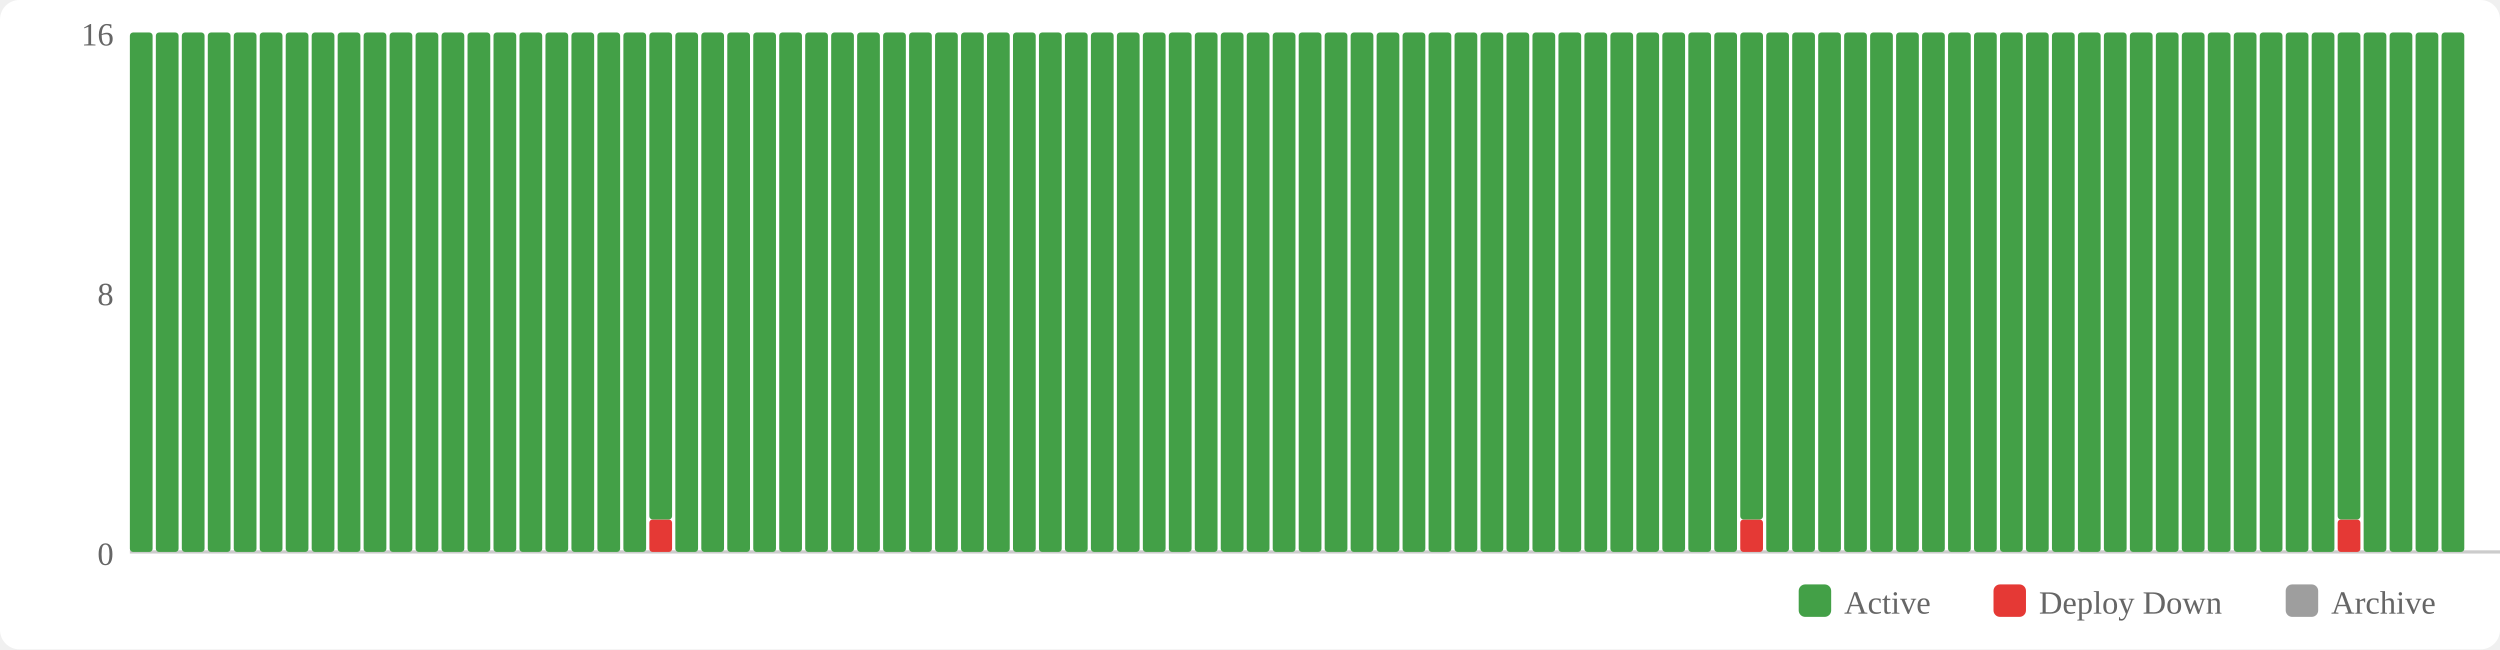
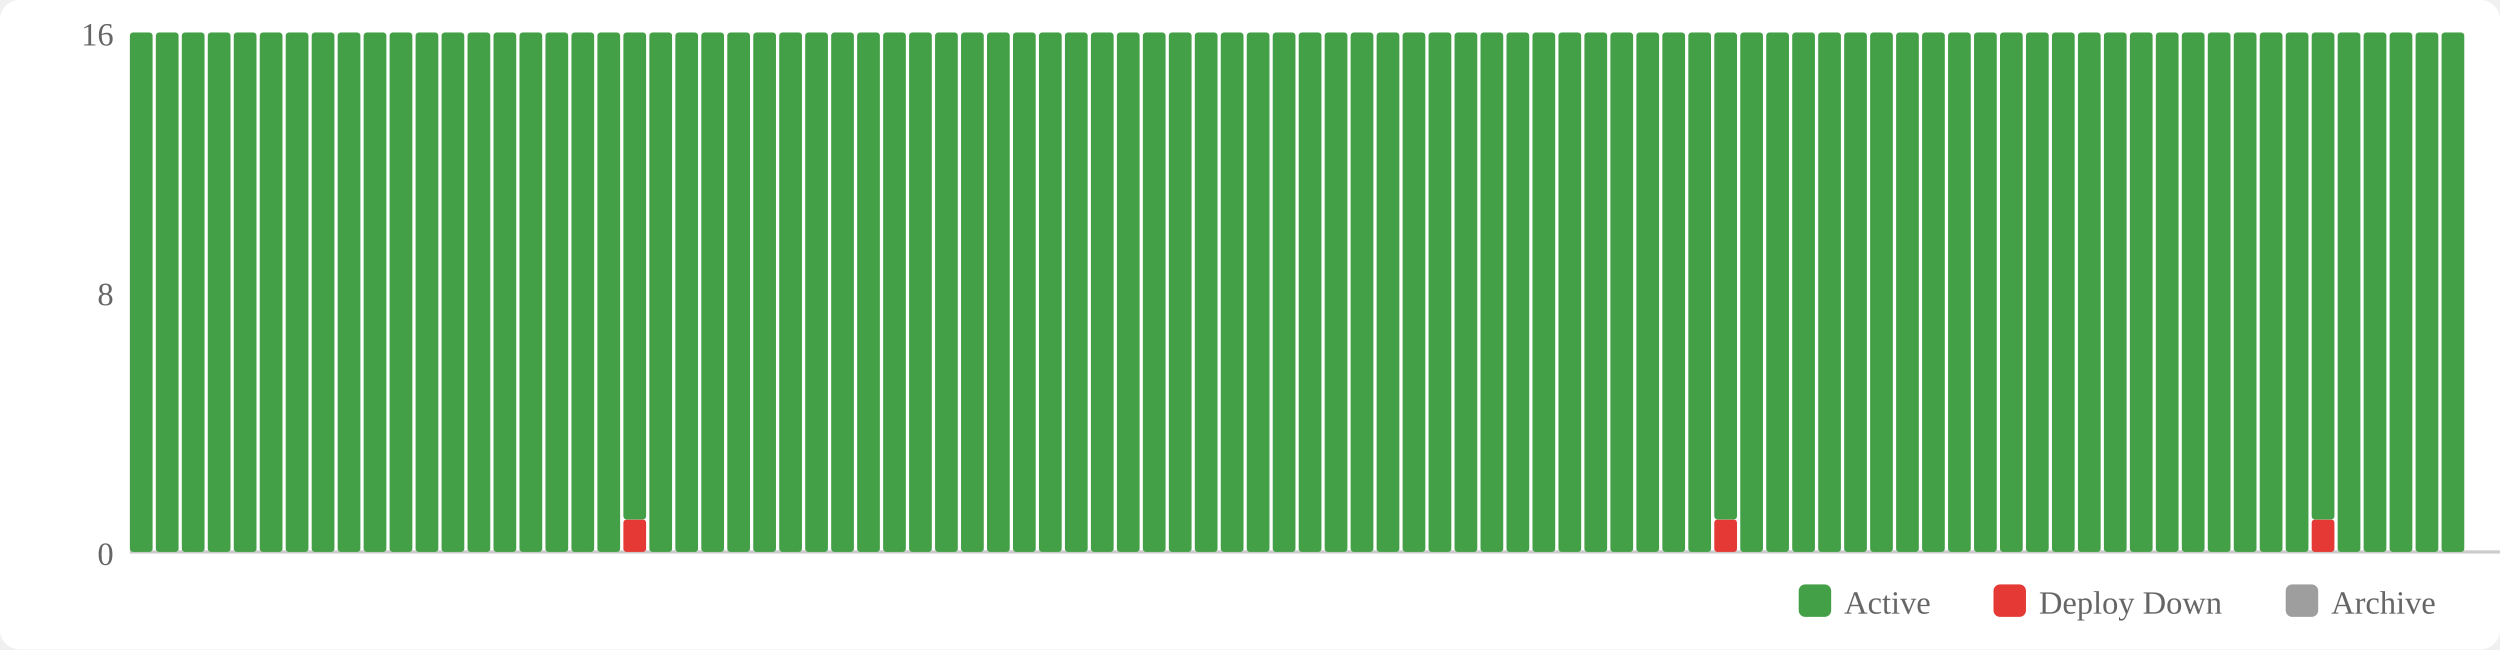
<svg xmlns="http://www.w3.org/2000/svg" width="770" height="200" viewBox="0 0 770 200">
  <rect width="770" height="200" fill="#fff" rx="6" />
  <rect x="554" y="180" width="10" height="10" fill="#43a047" rx="2" />
  <text x="568" y="189" font-size="10" fill="#666">Active</text>
  <rect x="614" y="180" width="10" height="10" fill="#e53935" rx="2" />
  <text x="628" y="189" font-size="10" fill="#666">Deploy Down</text>
  <rect x="704" y="180" width="10" height="10" fill="#9e9e9e" rx="2" />
  <text x="718" y="189" font-size="10" fill="#666">Archive</text>
  <text x="35" y="174" text-anchor="end" font-size="10" fill="#666">0</text>
  <text x="35" y="94" text-anchor="end" font-size="10" fill="#666">8</text>
  <text x="35" y="14" text-anchor="end" font-size="10" fill="#666">16</text>
  <line x1="40" y1="170" x2="770" y2="170" stroke="#ccc" stroke-width="1" />
  <rect x="40" y="10" width="7" height="160" fill="#43a047" rx="1" />
  <rect x="48" y="10" width="7" height="160" fill="#43a047" rx="1" />
  <rect x="56" y="10" width="7" height="160" fill="#43a047" rx="1" />
  <rect x="64" y="10" width="7" height="160" fill="#43a047" rx="1" />
  <rect x="72" y="10" width="7" height="160" fill="#43a047" rx="1" />
  <rect x="80" y="10" width="7" height="160" fill="#43a047" rx="1" />
  <rect x="88" y="10" width="7" height="160" fill="#43a047" rx="1" />
  <rect x="96" y="10" width="7" height="160" fill="#43a047" rx="1" />
  <rect x="104" y="10" width="7" height="160" fill="#43a047" rx="1" />
  <rect x="112" y="10" width="7" height="160" fill="#43a047" rx="1" />
  <rect x="120" y="10" width="7" height="160" fill="#43a047" rx="1" />
  <rect x="128" y="10" width="7" height="160" fill="#43a047" rx="1" />
  <rect x="136" y="10" width="7" height="160" fill="#43a047" rx="1" />
  <rect x="144" y="10" width="7" height="160" fill="#43a047" rx="1" />
  <rect x="152" y="10" width="7" height="160" fill="#43a047" rx="1" />
  <rect x="160" y="10" width="7" height="160" fill="#43a047" rx="1" />
  <rect x="168" y="10" width="7" height="160" fill="#43a047" rx="1" />
  <rect x="176" y="10" width="7" height="160" fill="#43a047" rx="1" />
  <rect x="184" y="10" width="7" height="160" fill="#43a047" rx="1" />
-   <rect x="192" y="10" width="7" height="160" fill="#43a047" rx="1" />
-   <rect x="200" y="160" width="7" height="10" fill="#e53935" rx="1" />
-   <rect x="200" y="10" width="7" height="150" fill="#43a047" rx="1" />
+   <rect x="192" y="160" width="7" height="10" fill="#e53935" rx="1" />
+   <rect x="192" y="10" width="7" height="150" fill="#43a047" rx="1" />
+   <rect x="200" y="10" width="7" height="160" fill="#43a047" rx="1" />
  <rect x="208" y="10" width="7" height="160" fill="#43a047" rx="1" />
  <rect x="216" y="10" width="7" height="160" fill="#43a047" rx="1" />
  <rect x="224" y="10" width="7" height="160" fill="#43a047" rx="1" />
  <rect x="232" y="10" width="7" height="160" fill="#43a047" rx="1" />
  <rect x="240" y="10" width="7" height="160" fill="#43a047" rx="1" />
  <rect x="248" y="10" width="7" height="160" fill="#43a047" rx="1" />
  <rect x="256" y="10" width="7" height="160" fill="#43a047" rx="1" />
  <rect x="264" y="10" width="7" height="160" fill="#43a047" rx="1" />
  <rect x="272" y="10" width="7" height="160" fill="#43a047" rx="1" />
  <rect x="280" y="10" width="7" height="160" fill="#43a047" rx="1" />
  <rect x="288" y="10" width="7" height="160" fill="#43a047" rx="1" />
  <rect x="296" y="10" width="7" height="160" fill="#43a047" rx="1" />
  <rect x="304" y="10" width="7" height="160" fill="#43a047" rx="1" />
  <rect x="312" y="10" width="7" height="160" fill="#43a047" rx="1" />
  <rect x="320" y="10" width="7" height="160" fill="#43a047" rx="1" />
  <rect x="328" y="10" width="7" height="160" fill="#43a047" rx="1" />
  <rect x="336" y="10" width="7" height="160" fill="#43a047" rx="1" />
  <rect x="344" y="10" width="7" height="160" fill="#43a047" rx="1" />
  <rect x="352" y="10" width="7" height="160" fill="#43a047" rx="1" />
  <rect x="360" y="10" width="7" height="160" fill="#43a047" rx="1" />
  <rect x="368" y="10" width="7" height="160" fill="#43a047" rx="1" />
  <rect x="376" y="10" width="7" height="160" fill="#43a047" rx="1" />
  <rect x="384" y="10" width="7" height="160" fill="#43a047" rx="1" />
  <rect x="392" y="10" width="7" height="160" fill="#43a047" rx="1" />
  <rect x="400" y="10" width="7" height="160" fill="#43a047" rx="1" />
  <rect x="408" y="10" width="7" height="160" fill="#43a047" rx="1" />
  <rect x="416" y="10" width="7" height="160" fill="#43a047" rx="1" />
  <rect x="424" y="10" width="7" height="160" fill="#43a047" rx="1" />
  <rect x="432" y="10" width="7" height="160" fill="#43a047" rx="1" />
  <rect x="440" y="10" width="7" height="160" fill="#43a047" rx="1" />
  <rect x="448" y="10" width="7" height="160" fill="#43a047" rx="1" />
  <rect x="456" y="10" width="7" height="160" fill="#43a047" rx="1" />
  <rect x="464" y="10" width="7" height="160" fill="#43a047" rx="1" />
  <rect x="472" y="10" width="7" height="160" fill="#43a047" rx="1" />
  <rect x="480" y="10" width="7" height="160" fill="#43a047" rx="1" />
  <rect x="488" y="10" width="7" height="160" fill="#43a047" rx="1" />
  <rect x="496" y="10" width="7" height="160" fill="#43a047" rx="1" />
  <rect x="504" y="10" width="7" height="160" fill="#43a047" rx="1" />
  <rect x="512" y="10" width="7" height="160" fill="#43a047" rx="1" />
  <rect x="520" y="10" width="7" height="160" fill="#43a047" rx="1" />
-   <rect x="528" y="10" width="7" height="160" fill="#43a047" rx="1" />
-   <rect x="536" y="160" width="7" height="10" fill="#e53935" rx="1" />
-   <rect x="536" y="10" width="7" height="150" fill="#43a047" rx="1" />
+   <rect x="528" y="160" width="7" height="10" fill="#e53935" rx="1" />
+   <rect x="528" y="10" width="7" height="150" fill="#43a047" rx="1" />
+   <rect x="536" y="10" width="7" height="160" fill="#43a047" rx="1" />
  <rect x="544" y="10" width="7" height="160" fill="#43a047" rx="1" />
  <rect x="552" y="10" width="7" height="160" fill="#43a047" rx="1" />
  <rect x="560" y="10" width="7" height="160" fill="#43a047" rx="1" />
  <rect x="568" y="10" width="7" height="160" fill="#43a047" rx="1" />
  <rect x="576" y="10" width="7" height="160" fill="#43a047" rx="1" />
  <rect x="584" y="10" width="7" height="160" fill="#43a047" rx="1" />
  <rect x="592" y="10" width="7" height="160" fill="#43a047" rx="1" />
  <rect x="600" y="10" width="7" height="160" fill="#43a047" rx="1" />
  <rect x="608" y="10" width="7" height="160" fill="#43a047" rx="1" />
  <rect x="616" y="10" width="7" height="160" fill="#43a047" rx="1" />
  <rect x="624" y="10" width="7" height="160" fill="#43a047" rx="1" />
  <rect x="632" y="10" width="7" height="160" fill="#43a047" rx="1" />
  <rect x="640" y="10" width="7" height="160" fill="#43a047" rx="1" />
  <rect x="648" y="10" width="7" height="160" fill="#43a047" rx="1" />
  <rect x="656" y="10" width="7" height="160" fill="#43a047" rx="1" />
  <rect x="664" y="10" width="7" height="160" fill="#43a047" rx="1" />
  <rect x="672" y="10" width="7" height="160" fill="#43a047" rx="1" />
  <rect x="680" y="10" width="7" height="160" fill="#43a047" rx="1" />
  <rect x="688" y="10" width="7" height="160" fill="#43a047" rx="1" />
  <rect x="696" y="10" width="7" height="160" fill="#43a047" rx="1" />
  <rect x="704" y="10" width="7" height="160" fill="#43a047" rx="1" />
-   <rect x="712" y="10" width="7" height="160" fill="#43a047" rx="1" />
-   <rect x="720" y="160" width="7" height="10" fill="#e53935" rx="1" />
-   <rect x="720" y="10" width="7" height="150" fill="#43a047" rx="1" />
+   <rect x="712" y="160" width="7" height="10" fill="#e53935" rx="1" />
+   <rect x="712" y="10" width="7" height="150" fill="#43a047" rx="1" />
+   <rect x="720" y="10" width="7" height="160" fill="#43a047" rx="1" />
  <rect x="728" y="10" width="7" height="160" fill="#43a047" rx="1" />
  <rect x="736" y="10" width="7" height="160" fill="#43a047" rx="1" />
  <rect x="744" y="10" width="7" height="160" fill="#43a047" rx="1" />
  <rect x="752" y="10" width="7" height="160" fill="#43a047" rx="1" />
</svg>
